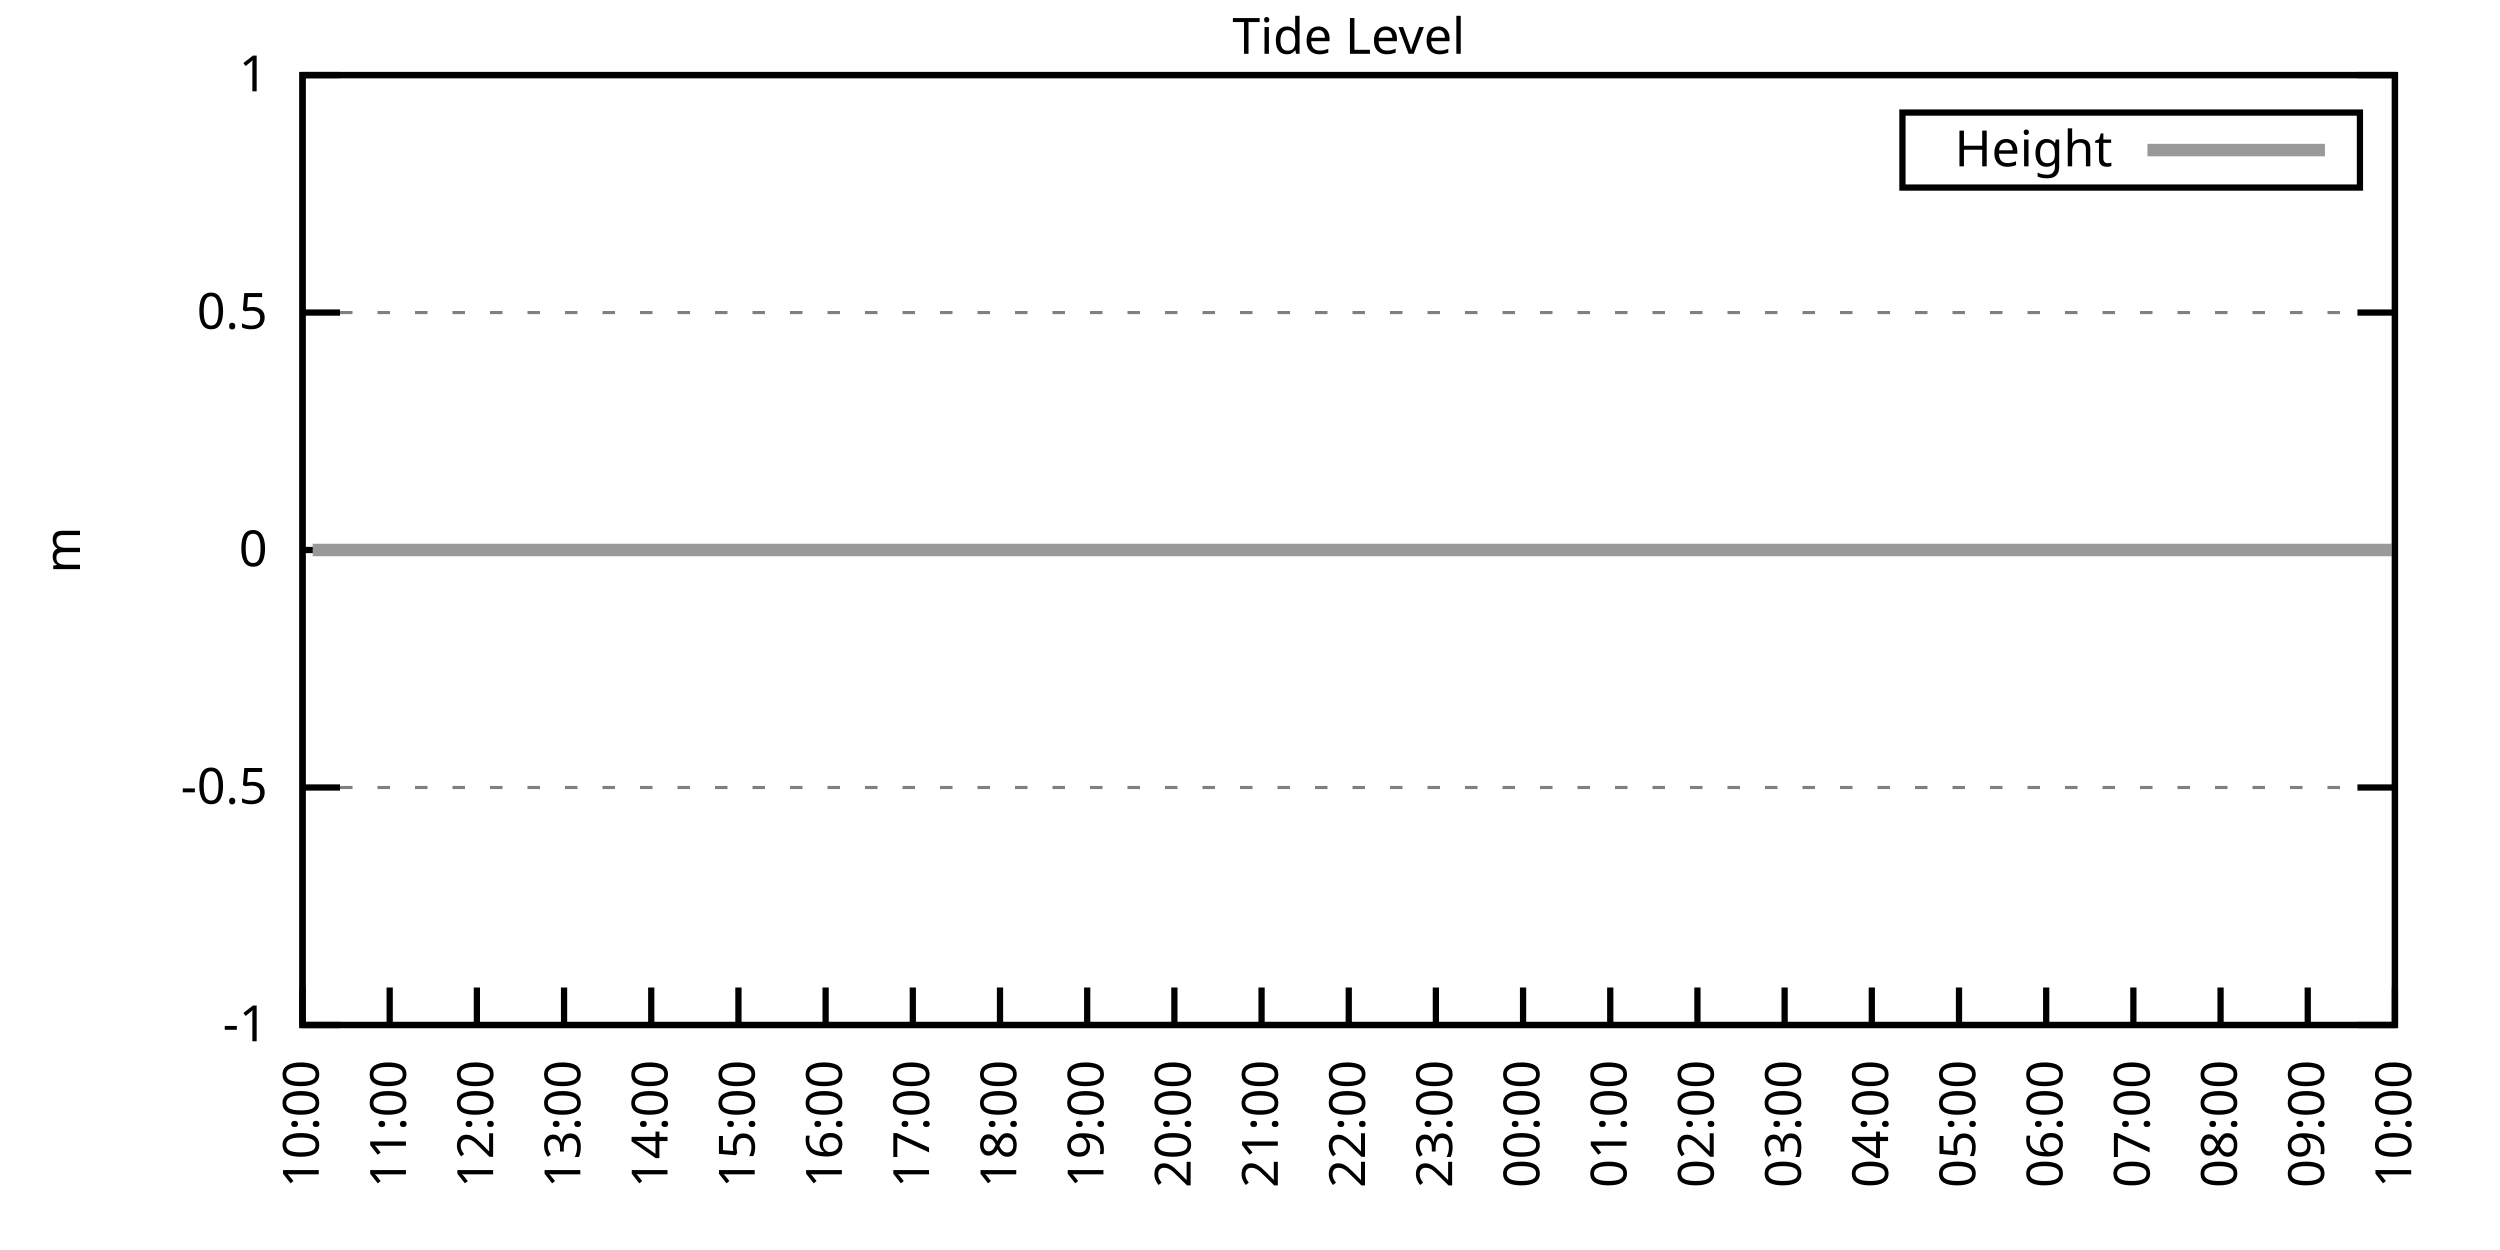
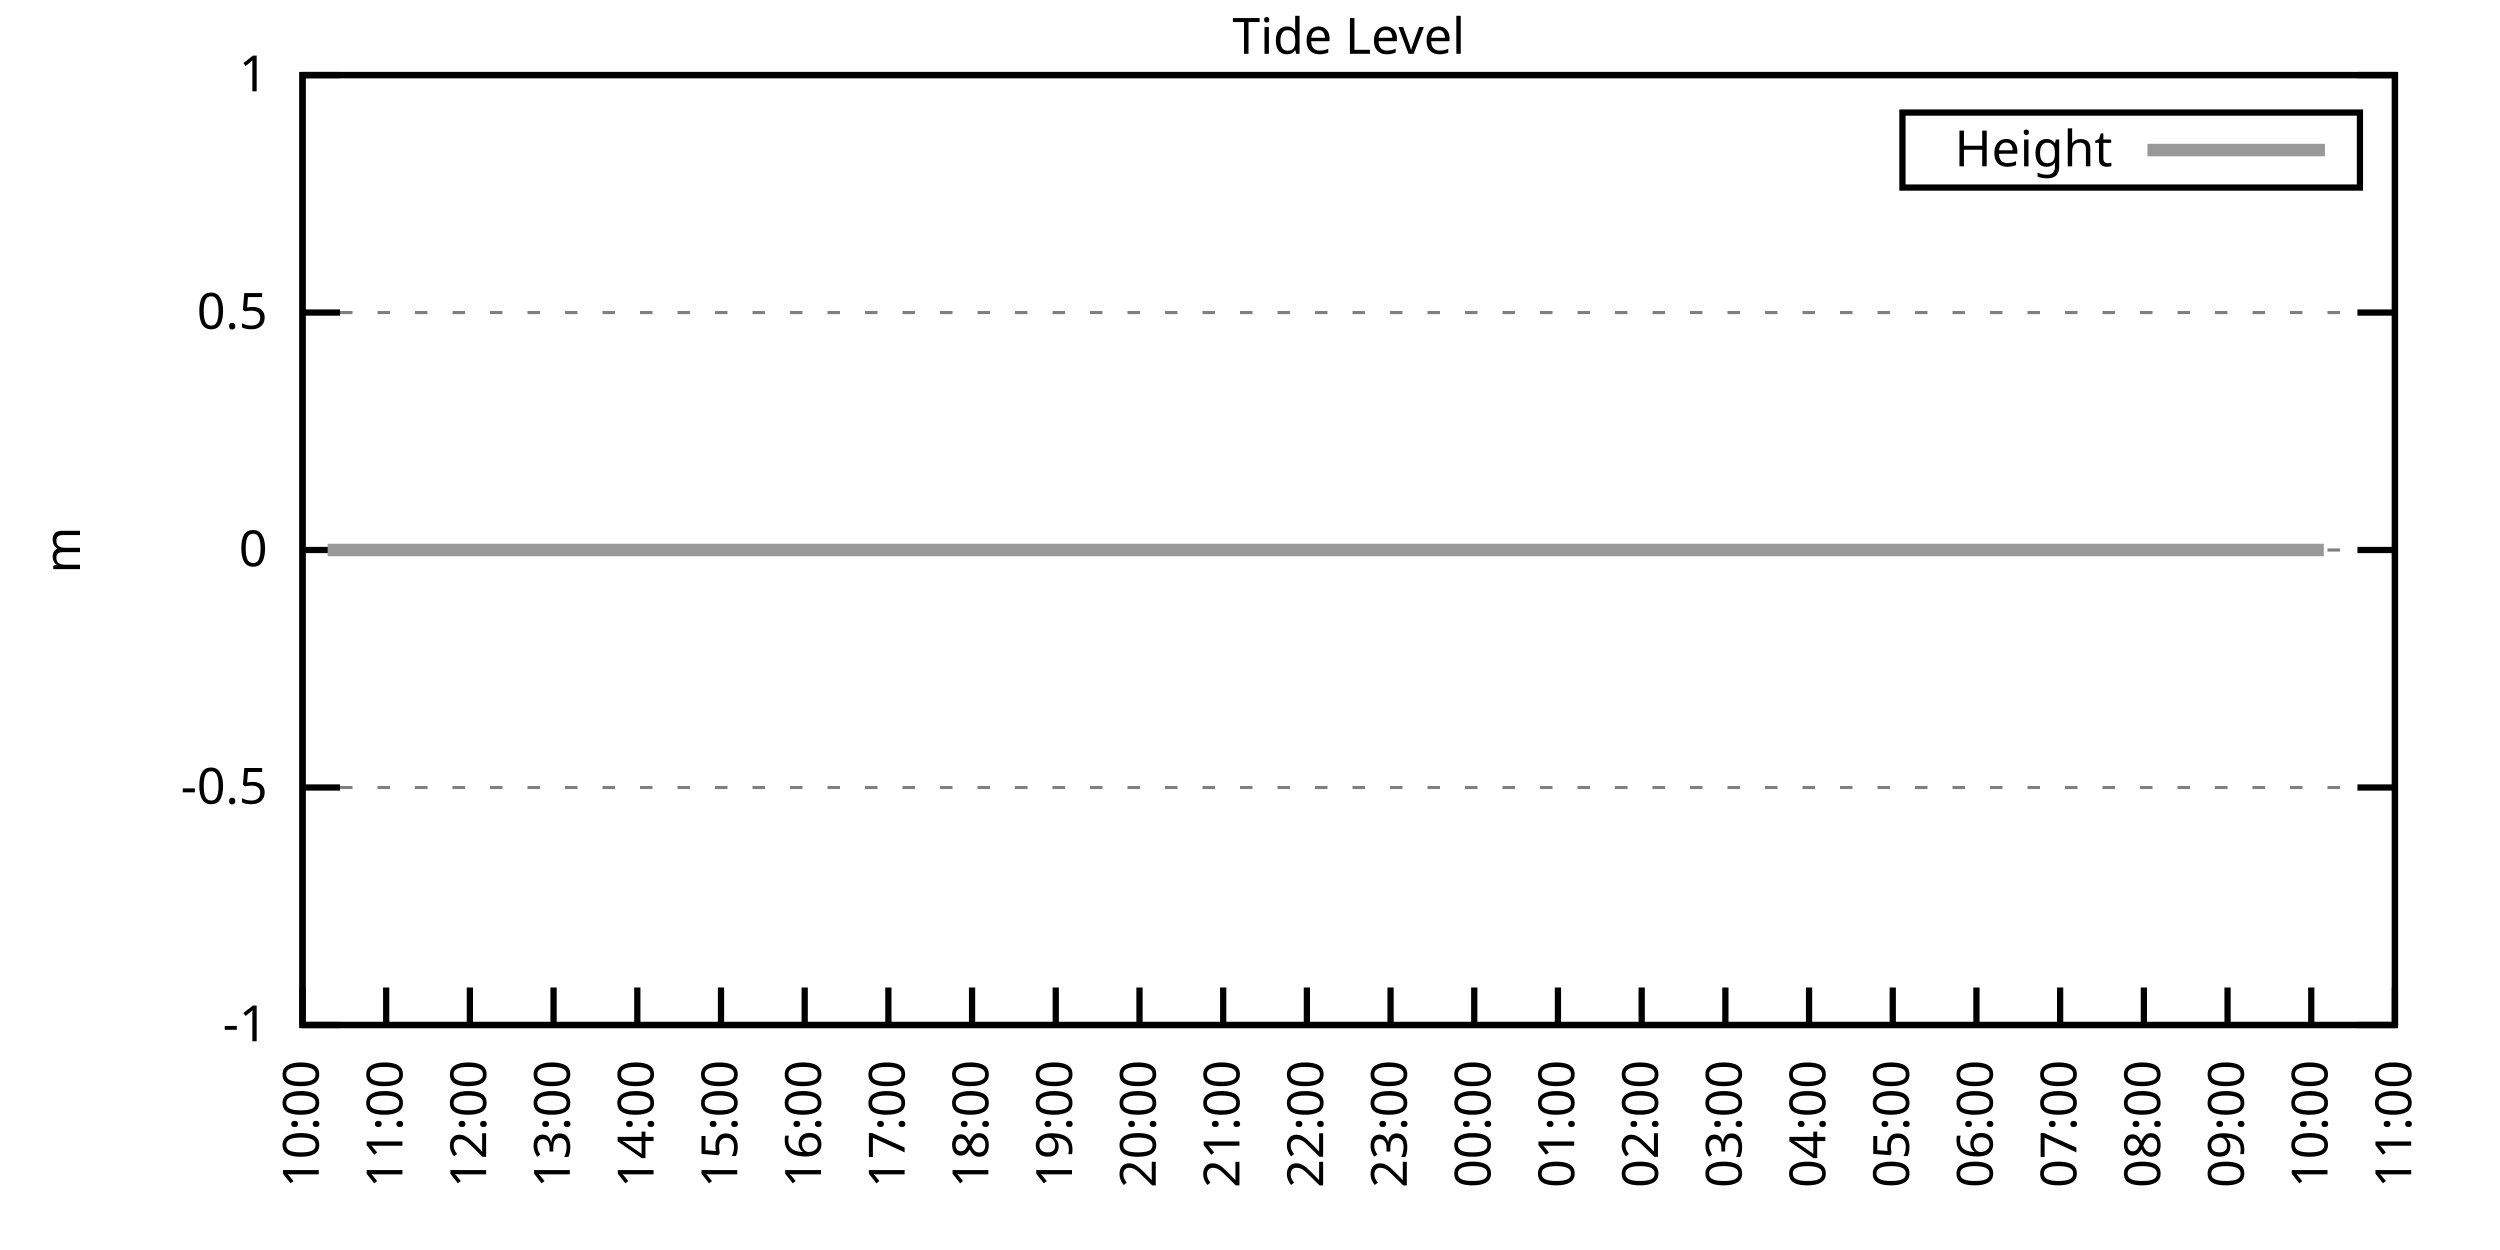
<svg xmlns="http://www.w3.org/2000/svg" xmlns:xlink="http://www.w3.org/1999/xlink" width="400" height="200" viewBox="0 0 400 200">
  <g id="gnuplot_canvas">
    <rect x="0" y="0" width="400" height="200" fill="none" />
    <defs>
      <circle id="gpDot" r="0.5" stroke-width="0.5" stroke="currentColor" />
      <path id="gpPt0" stroke-width="0.333" stroke="currentColor" d="M-1,0 h2 M0,-1 v2" />
      <path id="gpPt1" stroke-width="0.333" stroke="currentColor" d="M-1,-1 L1,1 M1,-1 L-1,1" />
      <path id="gpPt2" stroke-width="0.333" stroke="currentColor" d="M-1,0 L1,0 M0,-1 L0,1 M-1,-1 L1,1 M-1,1 L1,-1" />
      <rect id="gpPt3" stroke-width="0.333" stroke="currentColor" x="-1" y="-1" width="2" height="2" />
      <rect id="gpPt4" stroke-width="0.333" stroke="currentColor" fill="currentColor" x="-1" y="-1" width="2" height="2" />
      <circle id="gpPt5" stroke-width="0.333" stroke="currentColor" cx="0" cy="0" r="1" />
      <use xlink:href="#gpPt5" id="gpPt6" fill="currentColor" stroke="none" />
      <path id="gpPt7" stroke-width="0.333" stroke="currentColor" d="M0,-1.33 L-1.33,0.67 L1.33,0.67 z" />
      <use xlink:href="#gpPt7" id="gpPt8" fill="currentColor" stroke="none" />
      <use xlink:href="#gpPt7" id="gpPt9" stroke="currentColor" transform="rotate(180)" />
      <use xlink:href="#gpPt9" id="gpPt10" fill="currentColor" stroke="none" />
      <use xlink:href="#gpPt3" id="gpPt11" stroke="currentColor" transform="rotate(45)" />
      <use xlink:href="#gpPt11" id="gpPt12" fill="currentColor" stroke="none" />
      <path id="gpPt13" stroke-width="0.333" stroke="currentColor" d="M0,1.330 L1.265,0.411 L0.782,-1.067 L-0.782,-1.076 L-1.265,0.411 z" />
      <use xlink:href="#gpPt13" id="gpPt14" fill="currentColor" stroke="none" />
      <filter id="textbox" filterUnits="objectBoundingBox" x="0" y="0" height="1" width="1">
        <feFlood flood-color="white" flood-opacity="1" result="bgnd" />
        <feComposite in="SourceGraphic" in2="bgnd" operator="atop" />
      </filter>
      <filter id="greybox" filterUnits="objectBoundingBox" x="0" y="0" height="1" width="1">
        <feFlood flood-color="lightgrey" flood-opacity="1" result="grey" />
        <feComposite in="SourceGraphic" in2="grey" operator="atop" />
      </filter>
    </defs>
    <g fill="none" color="white" stroke="currentColor" stroke-width="1.00" stroke-linecap="butt" stroke-linejoin="miter">
</g>
    <g fill="none" color="black" stroke="currentColor" stroke-width="1.00" stroke-linecap="butt" stroke-linejoin="miter">
      <g stroke="none" shape-rendering="crispEdges">
        <polygon fill="rgb(255, 255, 255)" points="48.40,164.00 383.18,164.00 383.18,12.02 48.40,12.02 " />
      </g>
    </g>
    <g fill="none" color="black" stroke="currentColor" stroke-width="1.00" stroke-linecap="butt" stroke-linejoin="miter">
</g>
    <g fill="none" color="black" stroke="black" stroke-width="0.50" stroke-linecap="butt" stroke-linejoin="miter">
</g>
    <g fill="none" color="gray" stroke="currentColor" stroke-width="0.50" stroke-linecap="butt" stroke-linejoin="miter">
      <path stroke="gray" stroke-dasharray="2,4" class="gridline" d="M48.40,164.00 L383.19,164.00  " />
    </g>
    <g fill="none" color="gray" stroke="gray" stroke-width="1.00" stroke-linecap="butt" stroke-linejoin="miter">
</g>
    <g fill="none" color="black" stroke="currentColor" stroke-width="1.00" stroke-linecap="butt" stroke-linejoin="miter">
      <path stroke="black" d="M48.40,164.00 L54.40,164.00 M383.19,164.00 L377.19,164.00  " />
      <g transform="translate(42.80,166.60)" stroke="none" fill="black" font-family="Sans" font-size="8.00" text-anchor="end">
        <text>
          <tspan font-family="Sans">-1</tspan>
        </text>
      </g>
    </g>
    <g fill="none" color="black" stroke="currentColor" stroke-width="1.00" stroke-linecap="butt" stroke-linejoin="miter">
</g>
    <g fill="none" color="black" stroke="black" stroke-width="0.50" stroke-linecap="butt" stroke-linejoin="miter">
</g>
    <g fill="none" color="gray" stroke="currentColor" stroke-width="0.50" stroke-linecap="butt" stroke-linejoin="miter">
      <path stroke="gray" stroke-dasharray="2,4" class="gridline" d="M48.40,126.00 L383.19,126.00  " />
    </g>
    <g fill="none" color="gray" stroke="gray" stroke-width="1.00" stroke-linecap="butt" stroke-linejoin="miter">
</g>
    <g fill="none" color="black" stroke="currentColor" stroke-width="1.00" stroke-linecap="butt" stroke-linejoin="miter">
      <path stroke="black" d="M48.40,126.00 L54.40,126.00 M383.19,126.00 L377.19,126.00  " />
      <g transform="translate(42.80,128.60)" stroke="none" fill="black" font-family="Sans" font-size="8.00" text-anchor="end">
        <text>
          <tspan font-family="Sans">-0.5</tspan>
        </text>
      </g>
    </g>
    <g fill="none" color="black" stroke="currentColor" stroke-width="1.00" stroke-linecap="butt" stroke-linejoin="miter">
</g>
    <g fill="none" color="black" stroke="black" stroke-width="0.50" stroke-linecap="butt" stroke-linejoin="miter">
</g>
    <g fill="none" color="gray" stroke="currentColor" stroke-width="0.50" stroke-linecap="butt" stroke-linejoin="miter">
      <path stroke="gray" stroke-dasharray="2,4" class="gridline" d="M48.40,88.00 L383.19,88.00  " />
    </g>
    <g fill="none" color="gray" stroke="gray" stroke-width="1.00" stroke-linecap="butt" stroke-linejoin="miter">
</g>
    <g fill="none" color="black" stroke="currentColor" stroke-width="1.00" stroke-linecap="butt" stroke-linejoin="miter">
      <path stroke="black" d="M48.40,88.00 L54.40,88.00 M383.19,88.00 L377.19,88.00  " />
      <g transform="translate(42.80,90.60)" stroke="none" fill="black" font-family="Sans" font-size="8.00" text-anchor="end">
        <text>
          <tspan font-family="Sans"> 0</tspan>
        </text>
      </g>
    </g>
    <g fill="none" color="black" stroke="currentColor" stroke-width="1.00" stroke-linecap="butt" stroke-linejoin="miter">
</g>
    <g fill="none" color="black" stroke="black" stroke-width="0.50" stroke-linecap="butt" stroke-linejoin="miter">
</g>
    <g fill="none" color="gray" stroke="currentColor" stroke-width="0.50" stroke-linecap="butt" stroke-linejoin="miter">
      <path stroke="gray" stroke-dasharray="2,4" class="gridline" d="M48.40,50.01 L383.19,50.01  " />
    </g>
    <g fill="none" color="gray" stroke="gray" stroke-width="1.00" stroke-linecap="butt" stroke-linejoin="miter">
</g>
    <g fill="none" color="black" stroke="currentColor" stroke-width="1.00" stroke-linecap="butt" stroke-linejoin="miter">
      <path stroke="black" d="M48.40,50.01 L54.40,50.01 M383.19,50.01 L377.19,50.01  " />
      <g transform="translate(42.80,52.61)" stroke="none" fill="black" font-family="Sans" font-size="8.00" text-anchor="end">
        <text>
          <tspan font-family="Sans"> 0.5</tspan>
        </text>
      </g>
    </g>
    <g fill="none" color="black" stroke="currentColor" stroke-width="1.00" stroke-linecap="butt" stroke-linejoin="miter">
</g>
    <g fill="none" color="black" stroke="black" stroke-width="0.50" stroke-linecap="butt" stroke-linejoin="miter">
</g>
    <g fill="none" color="gray" stroke="currentColor" stroke-width="0.50" stroke-linecap="butt" stroke-linejoin="miter">
      <path stroke="gray" stroke-dasharray="2,4" class="gridline" d="M48.40,12.01 L383.19,12.01  " />
    </g>
    <g fill="none" color="gray" stroke="gray" stroke-width="1.00" stroke-linecap="butt" stroke-linejoin="miter">
</g>
    <g fill="none" color="black" stroke="currentColor" stroke-width="1.00" stroke-linecap="butt" stroke-linejoin="miter">
      <path stroke="black" d="M48.40,12.01 L54.40,12.01 M383.19,12.01 L377.19,12.01  " />
      <g transform="translate(42.80,14.61)" stroke="none" fill="black" font-family="Sans" font-size="8.00" text-anchor="end">
        <text>
          <tspan font-family="Sans"> 1</tspan>
        </text>
      </g>
    </g>
    <g fill="none" color="black" stroke="currentColor" stroke-width="1.00" stroke-linecap="butt" stroke-linejoin="miter">
      <path stroke="black" d="M48.40,164.00 L48.40,158.00  " />
      <g transform="translate(51.00,169.60) rotate(270.00)" stroke="none" fill="black" font-family="Sans" font-size="8.00" text-anchor="end">
        <text>
          <tspan font-family="Sans">10:00</tspan>
        </text>
      </g>
    </g>
    <g fill="none" color="black" stroke="currentColor" stroke-width="1.00" stroke-linecap="butt" stroke-linejoin="miter">
-       <path stroke="black" d="M62.35,164.00 L62.35,158.00  " />
-       <g transform="translate(64.95,169.60) rotate(270.00)" stroke="none" fill="black" font-family="Sans" font-size="8.00" text-anchor="end">
+       <path stroke="black" d="M61.79,164.00 L61.79,158.00  " />
+       <g transform="translate(64.39,169.60) rotate(270.00)" stroke="none" fill="black" font-family="Sans" font-size="8.00" text-anchor="end">
        <text>
          <tspan font-family="Sans">11:00</tspan>
        </text>
      </g>
    </g>
    <g fill="none" color="black" stroke="currentColor" stroke-width="1.00" stroke-linecap="butt" stroke-linejoin="miter">
-       <path stroke="black" d="M76.30,164.00 L76.30,158.00  " />
-       <g transform="translate(78.90,169.60) rotate(270.00)" stroke="none" fill="black" font-family="Sans" font-size="8.00" text-anchor="end">
+       <path stroke="black" d="M75.18,164.00 L75.18,158.00  " />
+       <g transform="translate(77.78,169.60) rotate(270.00)" stroke="none" fill="black" font-family="Sans" font-size="8.00" text-anchor="end">
        <text>
          <tspan font-family="Sans">12:00</tspan>
        </text>
      </g>
    </g>
    <g fill="none" color="black" stroke="currentColor" stroke-width="1.00" stroke-linecap="butt" stroke-linejoin="miter">
-       <path stroke="black" d="M90.25,164.00 L90.25,158.00  " />
-       <g transform="translate(92.85,169.60) rotate(270.00)" stroke="none" fill="black" font-family="Sans" font-size="8.00" text-anchor="end">
+       <path stroke="black" d="M88.57,164.00 L88.57,158.00  " />
+       <g transform="translate(91.17,169.60) rotate(270.00)" stroke="none" fill="black" font-family="Sans" font-size="8.00" text-anchor="end">
        <text>
          <tspan font-family="Sans">13:00</tspan>
        </text>
      </g>
    </g>
    <g fill="none" color="black" stroke="currentColor" stroke-width="1.00" stroke-linecap="butt" stroke-linejoin="miter">
-       <path stroke="black" d="M104.20,164.00 L104.20,158.00  " />
-       <g transform="translate(106.80,169.60) rotate(270.00)" stroke="none" fill="black" font-family="Sans" font-size="8.00" text-anchor="end">
+       <path stroke="black" d="M101.97,164.00 L101.97,158.00  " />
+       <g transform="translate(104.57,169.60) rotate(270.00)" stroke="none" fill="black" font-family="Sans" font-size="8.00" text-anchor="end">
        <text>
          <tspan font-family="Sans">14:00</tspan>
        </text>
      </g>
    </g>
    <g fill="none" color="black" stroke="currentColor" stroke-width="1.00" stroke-linecap="butt" stroke-linejoin="miter">
-       <path stroke="black" d="M118.15,164.00 L118.15,158.00  " />
-       <g transform="translate(120.75,169.60) rotate(270.00)" stroke="none" fill="black" font-family="Sans" font-size="8.00" text-anchor="end">
+       <path stroke="black" d="M115.36,164.00 L115.36,158.00  " />
+       <g transform="translate(117.96,169.60) rotate(270.00)" stroke="none" fill="black" font-family="Sans" font-size="8.00" text-anchor="end">
        <text>
          <tspan font-family="Sans">15:00</tspan>
        </text>
      </g>
    </g>
    <g fill="none" color="black" stroke="currentColor" stroke-width="1.00" stroke-linecap="butt" stroke-linejoin="miter">
-       <path stroke="black" d="M132.10,164.00 L132.10,158.00  " />
-       <g transform="translate(134.70,169.60) rotate(270.00)" stroke="none" fill="black" font-family="Sans" font-size="8.00" text-anchor="end">
+       <path stroke="black" d="M128.75,164.00 L128.75,158.00  " />
+       <g transform="translate(131.35,169.60) rotate(270.00)" stroke="none" fill="black" font-family="Sans" font-size="8.00" text-anchor="end">
        <text>
          <tspan font-family="Sans">16:00</tspan>
        </text>
      </g>
    </g>
    <g fill="none" color="black" stroke="currentColor" stroke-width="1.00" stroke-linecap="butt" stroke-linejoin="miter">
-       <path stroke="black" d="M146.05,164.00 L146.05,158.00  " />
-       <g transform="translate(148.65,169.60) rotate(270.00)" stroke="none" fill="black" font-family="Sans" font-size="8.00" text-anchor="end">
+       <path stroke="black" d="M142.14,164.00 L142.14,158.00  " />
+       <g transform="translate(144.74,169.60) rotate(270.00)" stroke="none" fill="black" font-family="Sans" font-size="8.00" text-anchor="end">
        <text>
          <tspan font-family="Sans">17:00</tspan>
        </text>
      </g>
    </g>
    <g fill="none" color="black" stroke="currentColor" stroke-width="1.00" stroke-linecap="butt" stroke-linejoin="miter">
-       <path stroke="black" d="M160.00,164.00 L160.00,158.00  " />
-       <g transform="translate(162.60,169.60) rotate(270.00)" stroke="none" fill="black" font-family="Sans" font-size="8.00" text-anchor="end">
+       <path stroke="black" d="M155.53,164.00 L155.53,158.00  " />
+       <g transform="translate(158.13,169.60) rotate(270.00)" stroke="none" fill="black" font-family="Sans" font-size="8.00" text-anchor="end">
        <text>
          <tspan font-family="Sans">18:00</tspan>
        </text>
      </g>
    </g>
    <g fill="none" color="black" stroke="currentColor" stroke-width="1.00" stroke-linecap="butt" stroke-linejoin="miter">
-       <path stroke="black" d="M173.95,164.00 L173.95,158.00  " />
-       <g transform="translate(176.55,169.60) rotate(270.00)" stroke="none" fill="black" font-family="Sans" font-size="8.00" text-anchor="end">
+       <path stroke="black" d="M168.92,164.00 L168.92,158.00  " />
+       <g transform="translate(171.52,169.60) rotate(270.00)" stroke="none" fill="black" font-family="Sans" font-size="8.00" text-anchor="end">
        <text>
          <tspan font-family="Sans">19:00</tspan>
        </text>
      </g>
    </g>
    <g fill="none" color="black" stroke="currentColor" stroke-width="1.00" stroke-linecap="butt" stroke-linejoin="miter">
-       <path stroke="black" d="M187.90,164.00 L187.90,158.00  " />
-       <g transform="translate(190.50,169.60) rotate(270.00)" stroke="none" fill="black" font-family="Sans" font-size="8.00" text-anchor="end">
+       <path stroke="black" d="M182.32,164.00 L182.32,158.00  " />
+       <g transform="translate(184.92,169.60) rotate(270.00)" stroke="none" fill="black" font-family="Sans" font-size="8.00" text-anchor="end">
        <text>
          <tspan font-family="Sans">20:00</tspan>
        </text>
      </g>
    </g>
    <g fill="none" color="black" stroke="currentColor" stroke-width="1.00" stroke-linecap="butt" stroke-linejoin="miter">
-       <path stroke="black" d="M201.85,164.00 L201.85,158.00  " />
-       <g transform="translate(204.45,169.60) rotate(270.00)" stroke="none" fill="black" font-family="Sans" font-size="8.00" text-anchor="end">
+       <path stroke="black" d="M195.71,164.00 L195.71,158.00  " />
+       <g transform="translate(198.31,169.60) rotate(270.00)" stroke="none" fill="black" font-family="Sans" font-size="8.00" text-anchor="end">
        <text>
          <tspan font-family="Sans">21:00</tspan>
        </text>
      </g>
    </g>
    <g fill="none" color="black" stroke="currentColor" stroke-width="1.00" stroke-linecap="butt" stroke-linejoin="miter">
-       <path stroke="black" d="M215.80,164.00 L215.80,158.00  " />
-       <g transform="translate(218.40,169.60) rotate(270.00)" stroke="none" fill="black" font-family="Sans" font-size="8.00" text-anchor="end">
+       <path stroke="black" d="M209.10,164.00 L209.10,158.00  " />
+       <g transform="translate(211.70,169.60) rotate(270.00)" stroke="none" fill="black" font-family="Sans" font-size="8.00" text-anchor="end">
        <text>
          <tspan font-family="Sans">22:00</tspan>
        </text>
      </g>
    </g>
    <g fill="none" color="black" stroke="currentColor" stroke-width="1.00" stroke-linecap="butt" stroke-linejoin="miter">
-       <path stroke="black" d="M229.74,164.00 L229.74,158.00  " />
-       <g transform="translate(232.34,169.60) rotate(270.00)" stroke="none" fill="black" font-family="Sans" font-size="8.00" text-anchor="end">
+       <path stroke="black" d="M222.49,164.00 L222.49,158.00  " />
+       <g transform="translate(225.09,169.60) rotate(270.00)" stroke="none" fill="black" font-family="Sans" font-size="8.00" text-anchor="end">
        <text>
          <tspan font-family="Sans">23:00</tspan>
        </text>
      </g>
    </g>
    <g fill="none" color="black" stroke="currentColor" stroke-width="1.00" stroke-linecap="butt" stroke-linejoin="miter">
-       <path stroke="black" d="M243.69,164.00 L243.69,158.00  " />
-       <g transform="translate(246.29,169.60) rotate(270.00)" stroke="none" fill="black" font-family="Sans" font-size="8.00" text-anchor="end">
+       <path stroke="black" d="M235.88,164.00 L235.88,158.00  " />
+       <g transform="translate(238.48,169.60) rotate(270.00)" stroke="none" fill="black" font-family="Sans" font-size="8.00" text-anchor="end">
        <text>
          <tspan font-family="Sans">00:00</tspan>
        </text>
      </g>
    </g>
    <g fill="none" color="black" stroke="currentColor" stroke-width="1.00" stroke-linecap="butt" stroke-linejoin="miter">
-       <path stroke="black" d="M257.64,164.00 L257.64,158.00  " />
-       <g transform="translate(260.24,169.60) rotate(270.00)" stroke="none" fill="black" font-family="Sans" font-size="8.00" text-anchor="end">
+       <path stroke="black" d="M249.27,164.00 L249.27,158.00  " />
+       <g transform="translate(251.87,169.60) rotate(270.00)" stroke="none" fill="black" font-family="Sans" font-size="8.00" text-anchor="end">
        <text>
          <tspan font-family="Sans">01:00</tspan>
        </text>
      </g>
    </g>
    <g fill="none" color="black" stroke="currentColor" stroke-width="1.00" stroke-linecap="butt" stroke-linejoin="miter">
-       <path stroke="black" d="M271.59,164.00 L271.59,158.00  " />
-       <g transform="translate(274.19,169.60) rotate(270.00)" stroke="none" fill="black" font-family="Sans" font-size="8.00" text-anchor="end">
+       <path stroke="black" d="M262.67,164.00 L262.67,158.00  " />
+       <g transform="translate(265.27,169.60) rotate(270.00)" stroke="none" fill="black" font-family="Sans" font-size="8.00" text-anchor="end">
        <text>
          <tspan font-family="Sans">02:00</tspan>
        </text>
      </g>
    </g>
    <g fill="none" color="black" stroke="currentColor" stroke-width="1.00" stroke-linecap="butt" stroke-linejoin="miter">
-       <path stroke="black" d="M285.54,164.00 L285.54,158.00  " />
-       <g transform="translate(288.14,169.60) rotate(270.00)" stroke="none" fill="black" font-family="Sans" font-size="8.00" text-anchor="end">
+       <path stroke="black" d="M276.06,164.00 L276.06,158.00  " />
+       <g transform="translate(278.66,169.60) rotate(270.00)" stroke="none" fill="black" font-family="Sans" font-size="8.00" text-anchor="end">
        <text>
          <tspan font-family="Sans">03:00</tspan>
        </text>
      </g>
    </g>
    <g fill="none" color="black" stroke="currentColor" stroke-width="1.00" stroke-linecap="butt" stroke-linejoin="miter">
-       <path stroke="black" d="M299.49,164.00 L299.49,158.00  " />
-       <g transform="translate(302.09,169.60) rotate(270.00)" stroke="none" fill="black" font-family="Sans" font-size="8.00" text-anchor="end">
+       <path stroke="black" d="M289.45,164.00 L289.45,158.00  " />
+       <g transform="translate(292.05,169.60) rotate(270.00)" stroke="none" fill="black" font-family="Sans" font-size="8.00" text-anchor="end">
        <text>
          <tspan font-family="Sans">04:00</tspan>
        </text>
      </g>
    </g>
    <g fill="none" color="black" stroke="currentColor" stroke-width="1.00" stroke-linecap="butt" stroke-linejoin="miter">
-       <path stroke="black" d="M313.44,164.00 L313.44,158.00  " />
-       <g transform="translate(316.04,169.60) rotate(270.00)" stroke="none" fill="black" font-family="Sans" font-size="8.00" text-anchor="end">
+       <path stroke="black" d="M302.84,164.00 L302.84,158.00  " />
+       <g transform="translate(305.44,169.60) rotate(270.00)" stroke="none" fill="black" font-family="Sans" font-size="8.00" text-anchor="end">
        <text>
          <tspan font-family="Sans">05:00</tspan>
        </text>
      </g>
    </g>
    <g fill="none" color="black" stroke="currentColor" stroke-width="1.00" stroke-linecap="butt" stroke-linejoin="miter">
-       <path stroke="black" d="M327.39,164.00 L327.39,158.00  " />
-       <g transform="translate(329.99,169.60) rotate(270.00)" stroke="none" fill="black" font-family="Sans" font-size="8.00" text-anchor="end">
+       <path stroke="black" d="M316.23,164.00 L316.23,158.00  " />
+       <g transform="translate(318.83,169.60) rotate(270.00)" stroke="none" fill="black" font-family="Sans" font-size="8.00" text-anchor="end">
        <text>
          <tspan font-family="Sans">06:00</tspan>
        </text>
      </g>
    </g>
    <g fill="none" color="black" stroke="currentColor" stroke-width="1.00" stroke-linecap="butt" stroke-linejoin="miter">
-       <path stroke="black" d="M341.34,164.00 L341.34,158.00  " />
-       <g transform="translate(343.94,169.60) rotate(270.00)" stroke="none" fill="black" font-family="Sans" font-size="8.00" text-anchor="end">
+       <path stroke="black" d="M329.62,164.00 L329.62,158.00  " />
+       <g transform="translate(332.22,169.60) rotate(270.00)" stroke="none" fill="black" font-family="Sans" font-size="8.00" text-anchor="end">
        <text>
          <tspan font-family="Sans">07:00</tspan>
        </text>
      </g>
    </g>
    <g fill="none" color="black" stroke="currentColor" stroke-width="1.00" stroke-linecap="butt" stroke-linejoin="miter">
-       <path stroke="black" d="M355.29,164.00 L355.29,158.00  " />
-       <g transform="translate(357.89,169.60) rotate(270.00)" stroke="none" fill="black" font-family="Sans" font-size="8.00" text-anchor="end">
+       <path stroke="black" d="M343.02,164.00 L343.02,158.00  " />
+       <g transform="translate(345.62,169.60) rotate(270.00)" stroke="none" fill="black" font-family="Sans" font-size="8.00" text-anchor="end">
        <text>
          <tspan font-family="Sans">08:00</tspan>
        </text>
      </g>
    </g>
    <g fill="none" color="black" stroke="currentColor" stroke-width="1.00" stroke-linecap="butt" stroke-linejoin="miter">
-       <path stroke="black" d="M369.24,164.00 L369.24,158.00  " />
-       <g transform="translate(371.84,169.60) rotate(270.00)" stroke="none" fill="black" font-family="Sans" font-size="8.00" text-anchor="end">
+       <path stroke="black" d="M356.41,164.00 L356.41,158.00  " />
+       <g transform="translate(359.01,169.60) rotate(270.00)" stroke="none" fill="black" font-family="Sans" font-size="8.00" text-anchor="end">
        <text>
          <tspan font-family="Sans">09:00</tspan>
+         </text>
+       </g>
+     </g>
+     <g fill="none" color="black" stroke="currentColor" stroke-width="1.00" stroke-linecap="butt" stroke-linejoin="miter">
+       <path stroke="black" d="M369.80,164.00 L369.80,158.00  " />
+       <g transform="translate(372.40,169.60) rotate(270.00)" stroke="none" fill="black" font-family="Sans" font-size="8.00" text-anchor="end">
+         <text>
+           <tspan font-family="Sans">10:00</tspan>
        </text>
      </g>
    </g>
    <g fill="none" color="black" stroke="currentColor" stroke-width="1.00" stroke-linecap="butt" stroke-linejoin="miter">
      <path stroke="black" d="M383.19,164.00 L383.19,158.00  " />
      <g transform="translate(385.79,169.60) rotate(270.00)" stroke="none" fill="black" font-family="Sans" font-size="8.00" text-anchor="end">
        <text>
-           <tspan font-family="Sans">10:00</tspan>
+           <tspan font-family="Sans">11:00</tspan>
        </text>
      </g>
    </g>
    <g fill="none" color="black" stroke="currentColor" stroke-width="1.00" stroke-linecap="butt" stroke-linejoin="miter">
</g>
    <g fill="none" color="black" stroke="currentColor" stroke-width="1.00" stroke-linecap="butt" stroke-linejoin="miter">
      <path stroke="black" d="M48.40,12.01 L48.40,164.00 L383.19,164.00 L383.19,12.01 L48.40,12.01 Z  " />
    </g>
    <g fill="none" color="black" stroke="currentColor" stroke-width="1.00" stroke-linecap="butt" stroke-linejoin="miter">
</g>
    <g fill="none" color="black" stroke="currentColor" stroke-width="1.00" stroke-linecap="butt" stroke-linejoin="miter">
      <path stroke="black" d="M304.39,30.01 L304.39,18.01 L377.59,18.01 L377.59,30.01 L304.39,30.01 Z  " />
    </g>
    <g id="Tide_level_plot_1">
      <g fill="none" color="white" stroke="black" stroke-width="2.00" stroke-linecap="butt" stroke-linejoin="miter">
</g>
      <g fill="none" color="black" stroke="currentColor" stroke-width="2.00" stroke-linecap="butt" stroke-linejoin="miter">
        <g transform="translate(337.99,26.61)" stroke="none" fill="black" font-family="Sans" font-size="8.00" text-anchor="end">
          <text>
            <tspan font-family="Sans">Height</tspan>
          </text>
        </g>
      </g>
      <g fill="none" color="black" stroke="currentColor" stroke-width="2.00" stroke-linecap="butt" stroke-linejoin="miter">
-         <path stroke="rgb(153, 153, 153)" d="M343.59,24.01 L371.99,24.01 M50.03,88.00 L52.58,88.00 L55.14,88.00 L57.47,88.00 L59.56,88.00 L61.88,88.00   L63.98,88.00 L66.77,88.00 L69.09,88.00 L71.18,88.00 L73.74,88.00 L75.60,88.00 L78.39,88.00 L80.48,88.00   L82.81,88.00 L85.37,88.00 L87.69,88.00 L89.78,88.00 L92.11,88.00 L94.20,88.00 L96.99,88.00 L99.08,88.00   L101.64,88.00 L103.73,88.00 L106.06,88.00 L108.62,88.00 L110.94,88.00 L113.03,88.00 L115.82,88.00 L117.68,88.00   L120.24,88.00 L122.33,88.00 L124.89,88.00 L126.98,88.00 L129.31,88.00 L131.63,88.00 L134.19,88.00 L136.05,88.00   L138.37,88.00 L140.93,88.00 L143.49,88.00 L145.81,88.00 L147.67,88.00 L150.23,88.00 L152.79,88.00 L155.11,88.00   L157.44,88.00 L159.76,88.00 L162.09,88.00 L164.18,88.00 L166.74,88.00 L169.06,88.00 L170.92,88.00 L173.71,88.00   L175.81,88.00 L178.13,88.00 L180.69,88.00 L182.78,88.00 L185.34,88.00 L187.66,88.00 L189.76,88.00 L191.85,88.00   L194.17,88.00 L196.96,88.00 L199.29,88.00 L201.38,88.00 L203.71,88.00 L206.26,88.00 L208.36,88.00 L210.91,88.00   L213.24,88.00 L215.10,88.00 L217.65,88.00 L219.98,88.00 L222.30,88.00 L224.40,88.00 L226.95,88.00 L229.05,88.00   L231.84,88.00 L233.93,88.00 L236.25,88.00 L238.81,88.00 L240.90,88.00 L243.46,88.00 L245.32,88.00 L248.11,88.00   L249.97,88.00 L252.30,88.00 L254.85,88.00 L257.18,88.00 L259.74,88.00 L261.60,88.00 L264.15,88.00 L266.48,88.00   L268.80,88.00 L271.13,88.00 L273.22,88.00 L275.78,88.00 L278.10,88.00 L280.66,88.00 L282.75,88.00 L285.31,88.00   L287.64,88.00 L289.50,88.00 L292.29,88.00 L294.61,88.00 L296.94,88.00 L299.03,88.00 L301.35,88.00 L303.44,88.00   L306.23,88.00 L308.33,88.00 L310.88,88.00 L312.98,88.00 L315.30,88.00 L317.39,88.00 L320.18,88.00 L322.28,88.00   L324.83,88.00 L326.93,88.00 L329.48,88.00 L331.81,88.00 L333.90,88.00 L336.46,88.00 L338.55,88.00 L341.11,88.00   L343.43,88.00 L345.53,88.00 L348.08,88.00 L350.18,88.00 L352.73,88.00 L354.59,88.00 L357.38,88.00 L359.71,88.00   L361.80,88.00 L364.13,88.00 L366.45,88.00 L369.01,88.00 L371.10,88.00 L373.66,88.00 L375.52,88.00 L378.08,88.00   L380.17,88.00 L382.73,88.00  " />
+         <path stroke="rgb(153, 153, 153)" d="M343.59,24.01 L371.99,24.01 M52.42,88.00 L54.87,88.00 L57.10,88.00 L59.11,88.00 L61.35,88.00 L63.35,88.00   L66.03,88.00 L68.26,88.00 L70.27,88.00 L72.73,88.00 L74.51,88.00 L77.19,88.00 L79.20,88.00 L81.43,88.00   L83.89,88.00 L86.12,88.00 L88.13,88.00 L90.36,88.00 L92.37,88.00 L95.05,88.00 L97.06,88.00 L99.51,88.00   L101.52,88.00 L103.75,88.00 L106.21,88.00 L108.44,88.00 L110.45,88.00 L113.13,88.00 L114.91,88.00 L117.37,88.00   L119.38,88.00 L121.83,88.00 L123.84,88.00 L126.07,88.00 L128.30,88.00 L130.76,88.00 L132.54,88.00 L134.78,88.00   L137.23,88.00 L139.69,88.00 L141.92,88.00 L143.70,88.00 L146.16,88.00 L148.61,88.00 L150.85,88.00 L153.08,88.00   L155.31,88.00 L157.54,88.00 L159.55,88.00 L162.01,88.00 L164.24,88.00 L166.02,88.00 L168.70,88.00 L170.71,88.00   L172.94,88.00 L175.40,88.00 L177.41,88.00 L179.86,88.00 L182.09,88.00 L184.10,88.00 L186.11,88.00 L188.34,88.00   L191.02,88.00 L193.25,88.00 L195.26,88.00 L197.49,88.00 L199.95,88.00 L201.96,88.00 L204.41,88.00 L206.64,88.00   L208.43,88.00 L210.88,88.00 L213.12,88.00 L215.35,88.00 L217.36,88.00 L219.81,88.00 L221.82,88.00 L224.50,88.00   L226.51,88.00 L228.74,88.00 L231.20,88.00 L233.20,88.00 L235.66,88.00 L237.44,88.00 L240.12,88.00 L241.91,88.00   L244.14,88.00 L246.60,88.00 L248.83,88.00 L251.28,88.00 L253.07,88.00 L255.52,88.00 L257.76,88.00 L259.99,88.00   L262.22,88.00 L264.23,88.00 L266.68,88.00 L268.92,88.00 L271.37,88.00 L273.38,88.00 L275.83,88.00 L278.07,88.00   L279.85,88.00 L282.53,88.00 L284.76,88.00 L286.99,88.00 L289.00,88.00 L291.23,88.00 L293.24,88.00 L295.92,88.00   L297.93,88.00 L300.39,88.00 L302.39,88.00 L304.63,88.00 L306.63,88.00 L309.31,88.00 L311.32,88.00 L313.78,88.00   L315.79,88.00 L318.24,88.00 L320.47,88.00 L322.48,88.00 L324.94,88.00 L326.95,88.00 L329.40,88.00 L331.63,88.00   L333.64,88.00 L336.10,88.00 L338.10,88.00 L340.56,88.00 L342.35,88.00 L345.02,88.00 L347.26,88.00 L349.26,88.00   L351.50,88.00 L353.73,88.00 L356.18,88.00 L358.19,88.00 L360.65,88.00 L362.43,88.00 L364.89,88.00 L366.90,88.00   L369.35,88.00 L371.81,88.00  " />
      </g>
    </g>
    <g fill="none" color="black" stroke="currentColor" stroke-width="2.00" stroke-linecap="butt" stroke-linejoin="miter">
</g>
    <g fill="none" color="black" stroke="black" stroke-width="1.00" stroke-linecap="butt" stroke-linejoin="miter">
</g>
    <g fill="none" color="black" stroke="currentColor" stroke-width="1.00" stroke-linecap="butt" stroke-linejoin="miter">
      <path stroke="black" d="M48.40,12.01 L48.40,164.00 L383.19,164.00 L383.19,12.01 L48.40,12.01 Z  " />
      <g transform="translate(12.80,88.01) rotate(270.00)" stroke="none" fill="black" font-family="Sans" font-size="8.00" text-anchor="middle">
        <text>
          <tspan font-family="Sans">m</tspan>
        </text>
      </g>
    </g>
    <g fill="none" color="black" stroke="currentColor" stroke-width="1.00" stroke-linecap="butt" stroke-linejoin="miter">
</g>
    <g fill="none" color="black" stroke="currentColor" stroke-width="1.00" stroke-linecap="butt" stroke-linejoin="miter">
      <g transform="translate(215.79,8.61)" stroke="none" fill="black" font-family="Sans" font-size="8.00" text-anchor="middle">
        <text>
          <tspan font-family="Sans">Tide Level</tspan>
        </text>
      </g>
    </g>
    <g fill="none" color="black" stroke="currentColor" stroke-width="1.00" stroke-linecap="butt" stroke-linejoin="miter">
</g>
  </g>
</svg>
